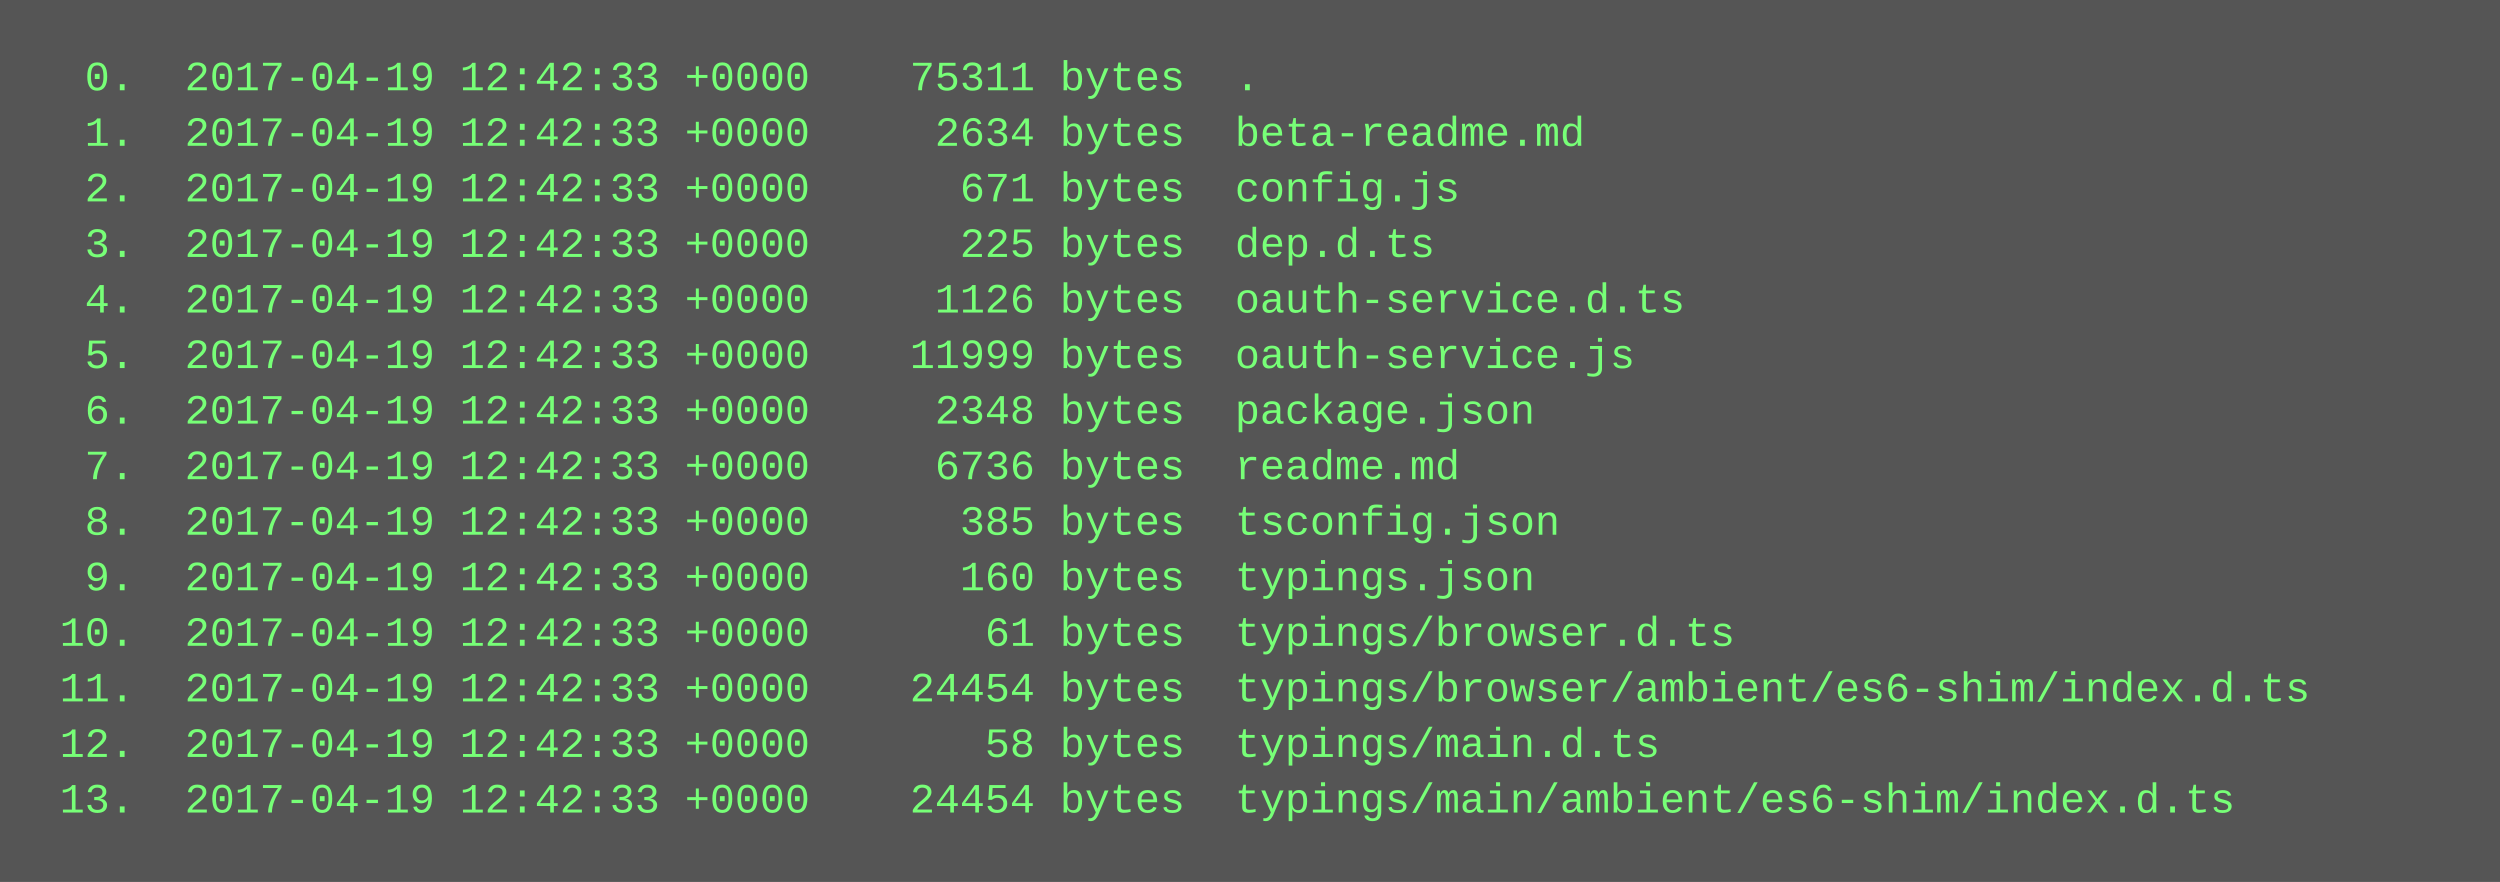
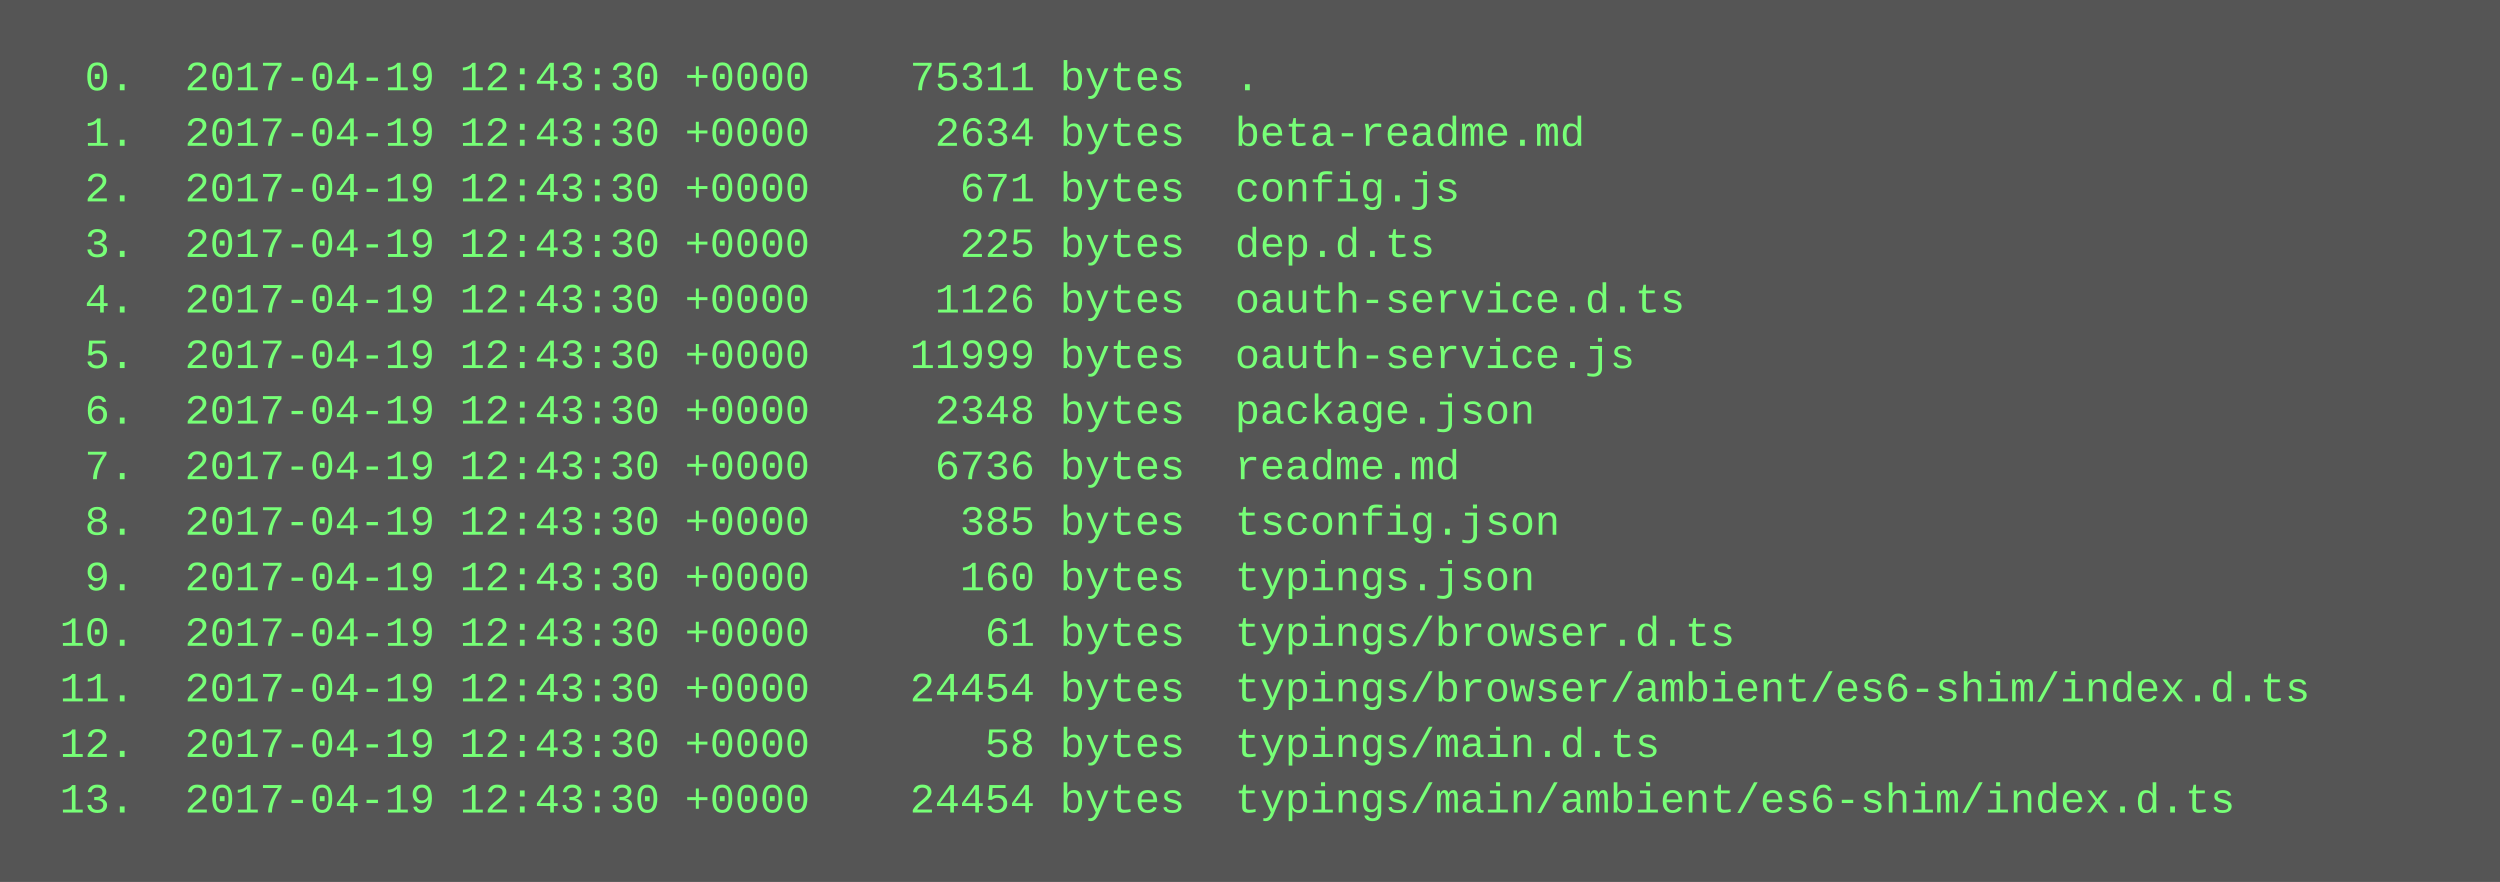
<svg xmlns="http://www.w3.org/2000/svg" height="254" width="720">
  <rect height="254" fill="#555" width="720" />
  <text fill="#7f7" font-family="Courier New" font-size="12" xml:space="preserve">
-     <tspan x="10" y="26">  0.  2017-04-19 12:42:33 +0000    75311 bytes  .</tspan>
-     <tspan x="10" y="42">  1.  2017-04-19 12:42:33 +0000     2634 bytes  beta-readme.md</tspan>
-     <tspan x="10" y="58">  2.  2017-04-19 12:42:33 +0000      671 bytes  config.js</tspan>
-     <tspan x="10" y="74">  3.  2017-04-19 12:42:33 +0000      225 bytes  dep.d.ts</tspan>
-     <tspan x="10" y="90">  4.  2017-04-19 12:42:33 +0000     1126 bytes  oauth-service.d.ts</tspan>
-     <tspan x="10" y="106">  5.  2017-04-19 12:42:33 +0000    11999 bytes  oauth-service.js</tspan>
-     <tspan x="10" y="122">  6.  2017-04-19 12:42:33 +0000     2348 bytes  package.json</tspan>
-     <tspan x="10" y="138">  7.  2017-04-19 12:42:33 +0000     6736 bytes  readme.md</tspan>
-     <tspan x="10" y="154">  8.  2017-04-19 12:42:33 +0000      385 bytes  tsconfig.json</tspan>
-     <tspan x="10" y="170">  9.  2017-04-19 12:42:33 +0000      160 bytes  typings.json</tspan>
-     <tspan x="10" y="186"> 10.  2017-04-19 12:42:33 +0000       61 bytes  typings/browser.d.ts</tspan>
-     <tspan x="10" y="202"> 11.  2017-04-19 12:42:33 +0000    24454 bytes  typings/browser/ambient/es6-shim/index.d.ts</tspan>
-     <tspan x="10" y="218"> 12.  2017-04-19 12:42:33 +0000       58 bytes  typings/main.d.ts</tspan>
-     <tspan x="10" y="234"> 13.  2017-04-19 12:42:33 +0000    24454 bytes  typings/main/ambient/es6-shim/index.d.ts</tspan>
+     <tspan x="10" y="26">  0.  2017-04-19 12:43:30 +0000    75311 bytes  .</tspan>
+     <tspan x="10" y="42">  1.  2017-04-19 12:43:30 +0000     2634 bytes  beta-readme.md</tspan>
+     <tspan x="10" y="58">  2.  2017-04-19 12:43:30 +0000      671 bytes  config.js</tspan>
+     <tspan x="10" y="74">  3.  2017-04-19 12:43:30 +0000      225 bytes  dep.d.ts</tspan>
+     <tspan x="10" y="90">  4.  2017-04-19 12:43:30 +0000     1126 bytes  oauth-service.d.ts</tspan>
+     <tspan x="10" y="106">  5.  2017-04-19 12:43:30 +0000    11999 bytes  oauth-service.js</tspan>
+     <tspan x="10" y="122">  6.  2017-04-19 12:43:30 +0000     2348 bytes  package.json</tspan>
+     <tspan x="10" y="138">  7.  2017-04-19 12:43:30 +0000     6736 bytes  readme.md</tspan>
+     <tspan x="10" y="154">  8.  2017-04-19 12:43:30 +0000      385 bytes  tsconfig.json</tspan>
+     <tspan x="10" y="170">  9.  2017-04-19 12:43:30 +0000      160 bytes  typings.json</tspan>
+     <tspan x="10" y="186"> 10.  2017-04-19 12:43:30 +0000       61 bytes  typings/browser.d.ts</tspan>
+     <tspan x="10" y="202"> 11.  2017-04-19 12:43:30 +0000    24454 bytes  typings/browser/ambient/es6-shim/index.d.ts</tspan>
+     <tspan x="10" y="218"> 12.  2017-04-19 12:43:30 +0000       58 bytes  typings/main.d.ts</tspan>
+     <tspan x="10" y="234"> 13.  2017-04-19 12:43:30 +0000    24454 bytes  typings/main/ambient/es6-shim/index.d.ts</tspan>
  </text>
</svg>
